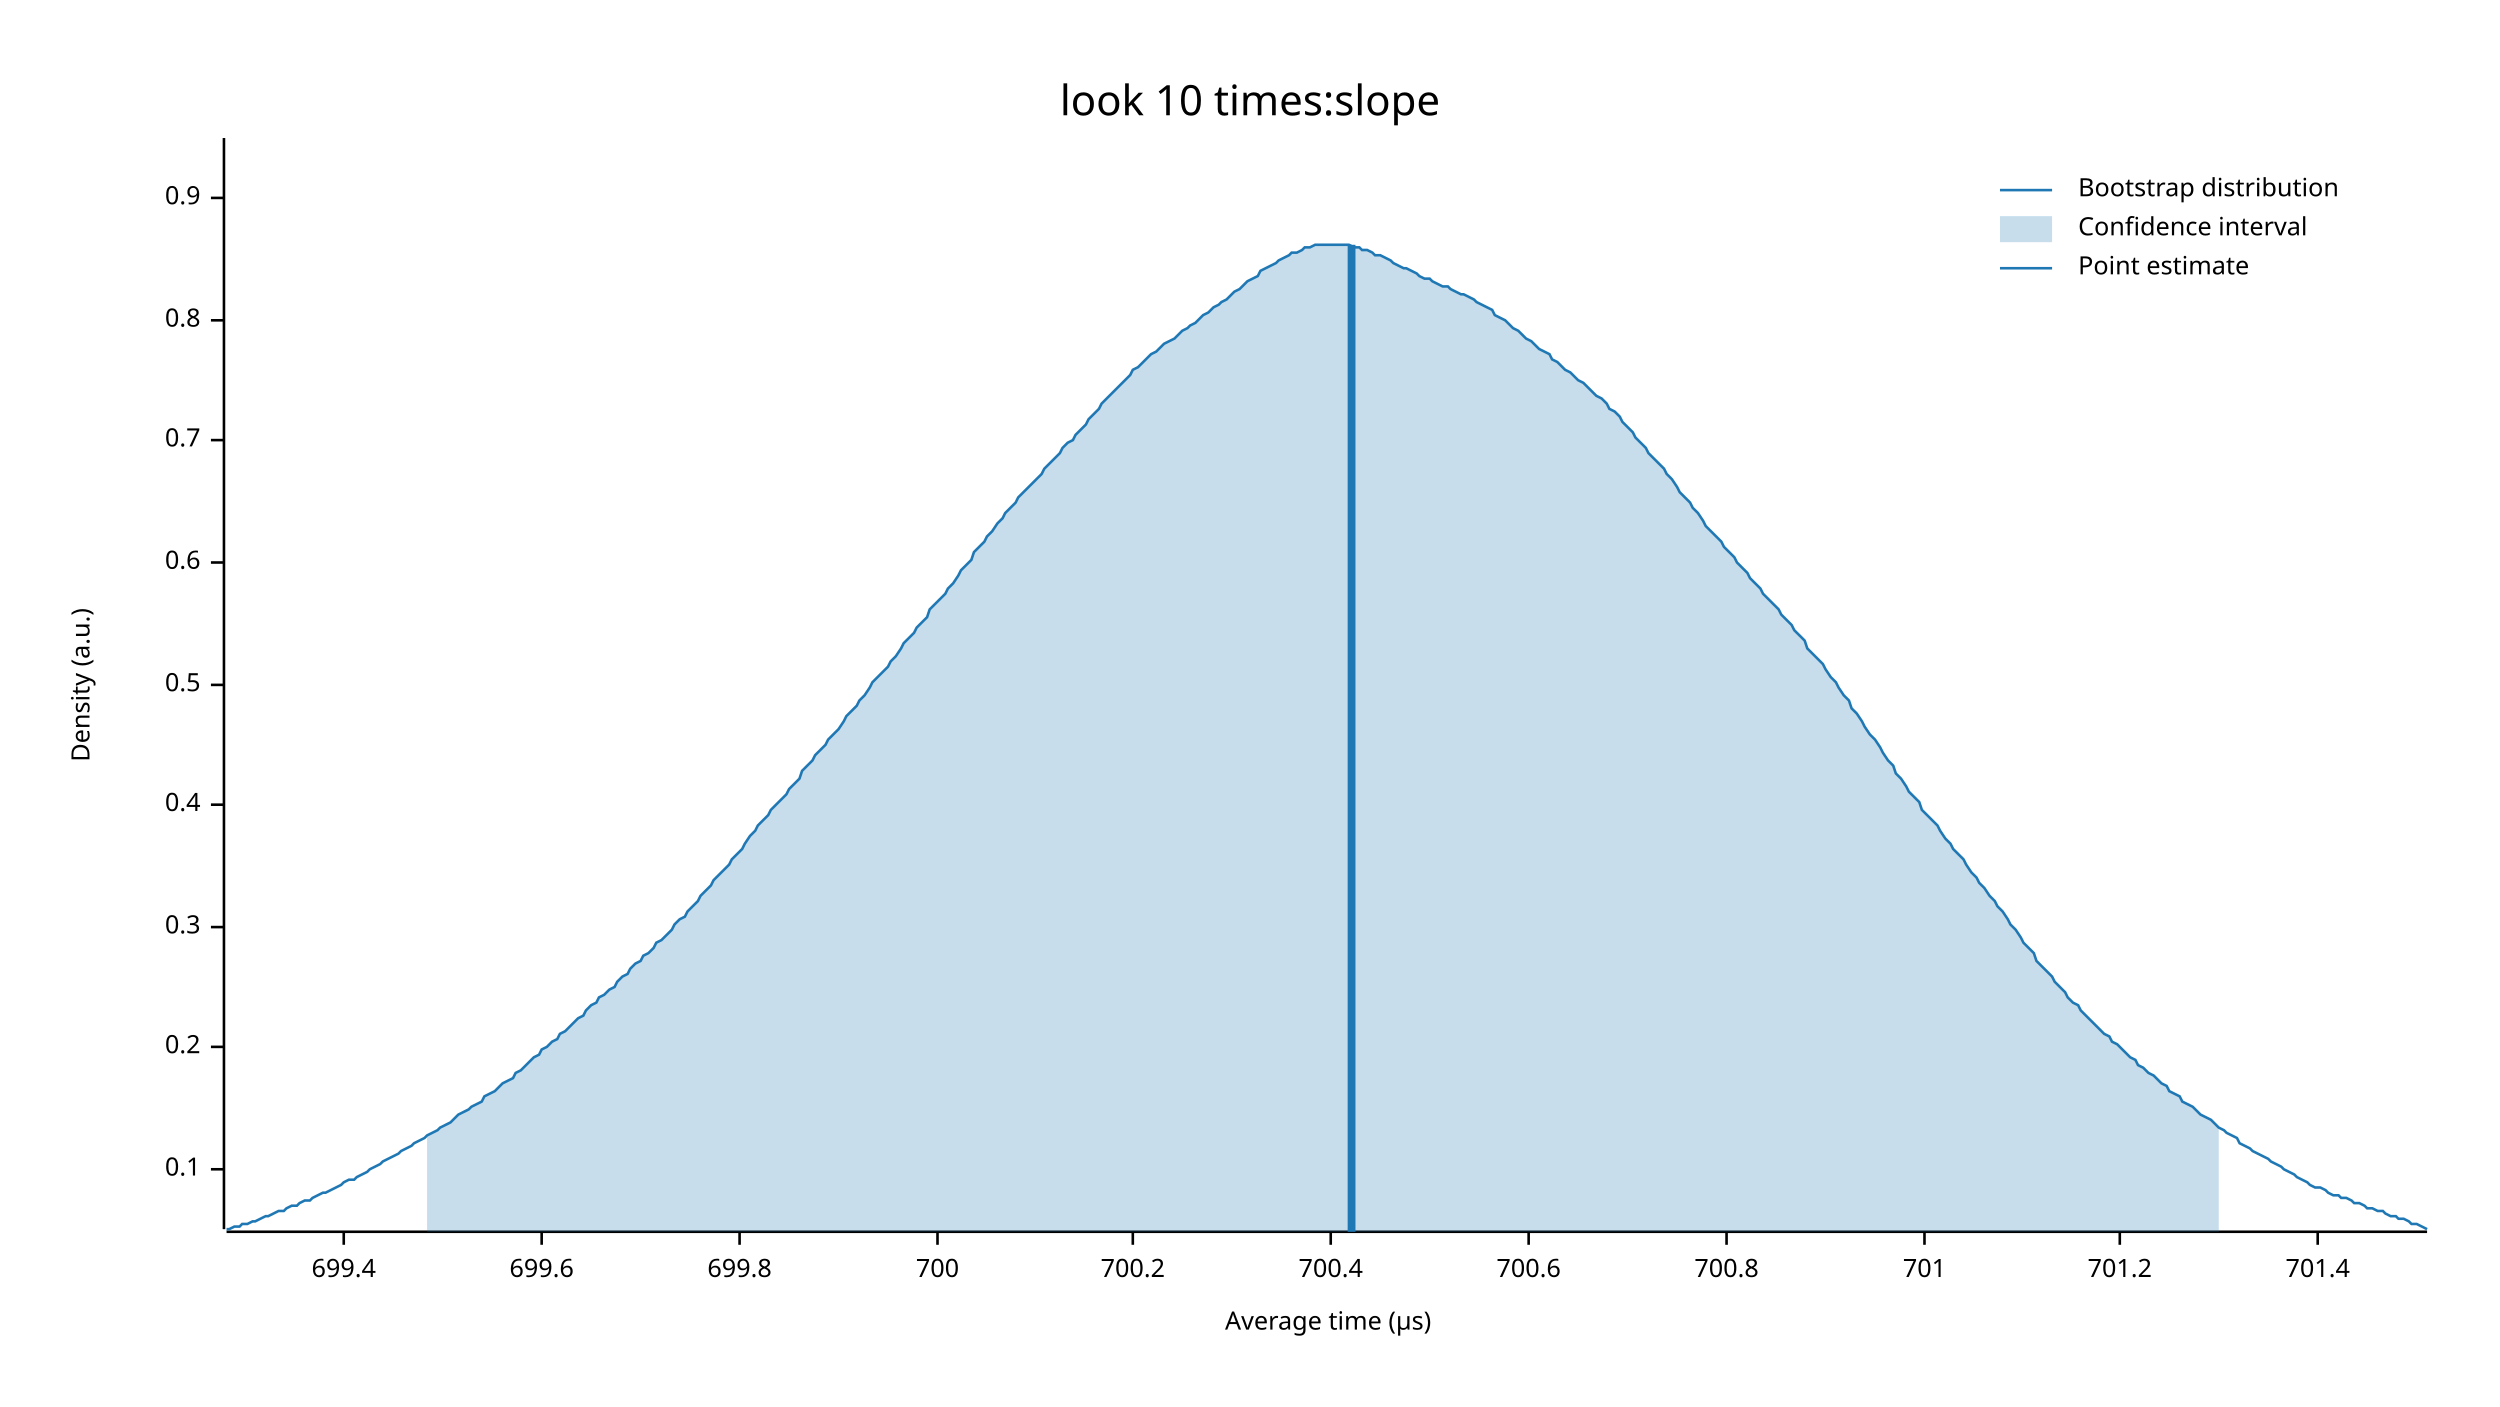
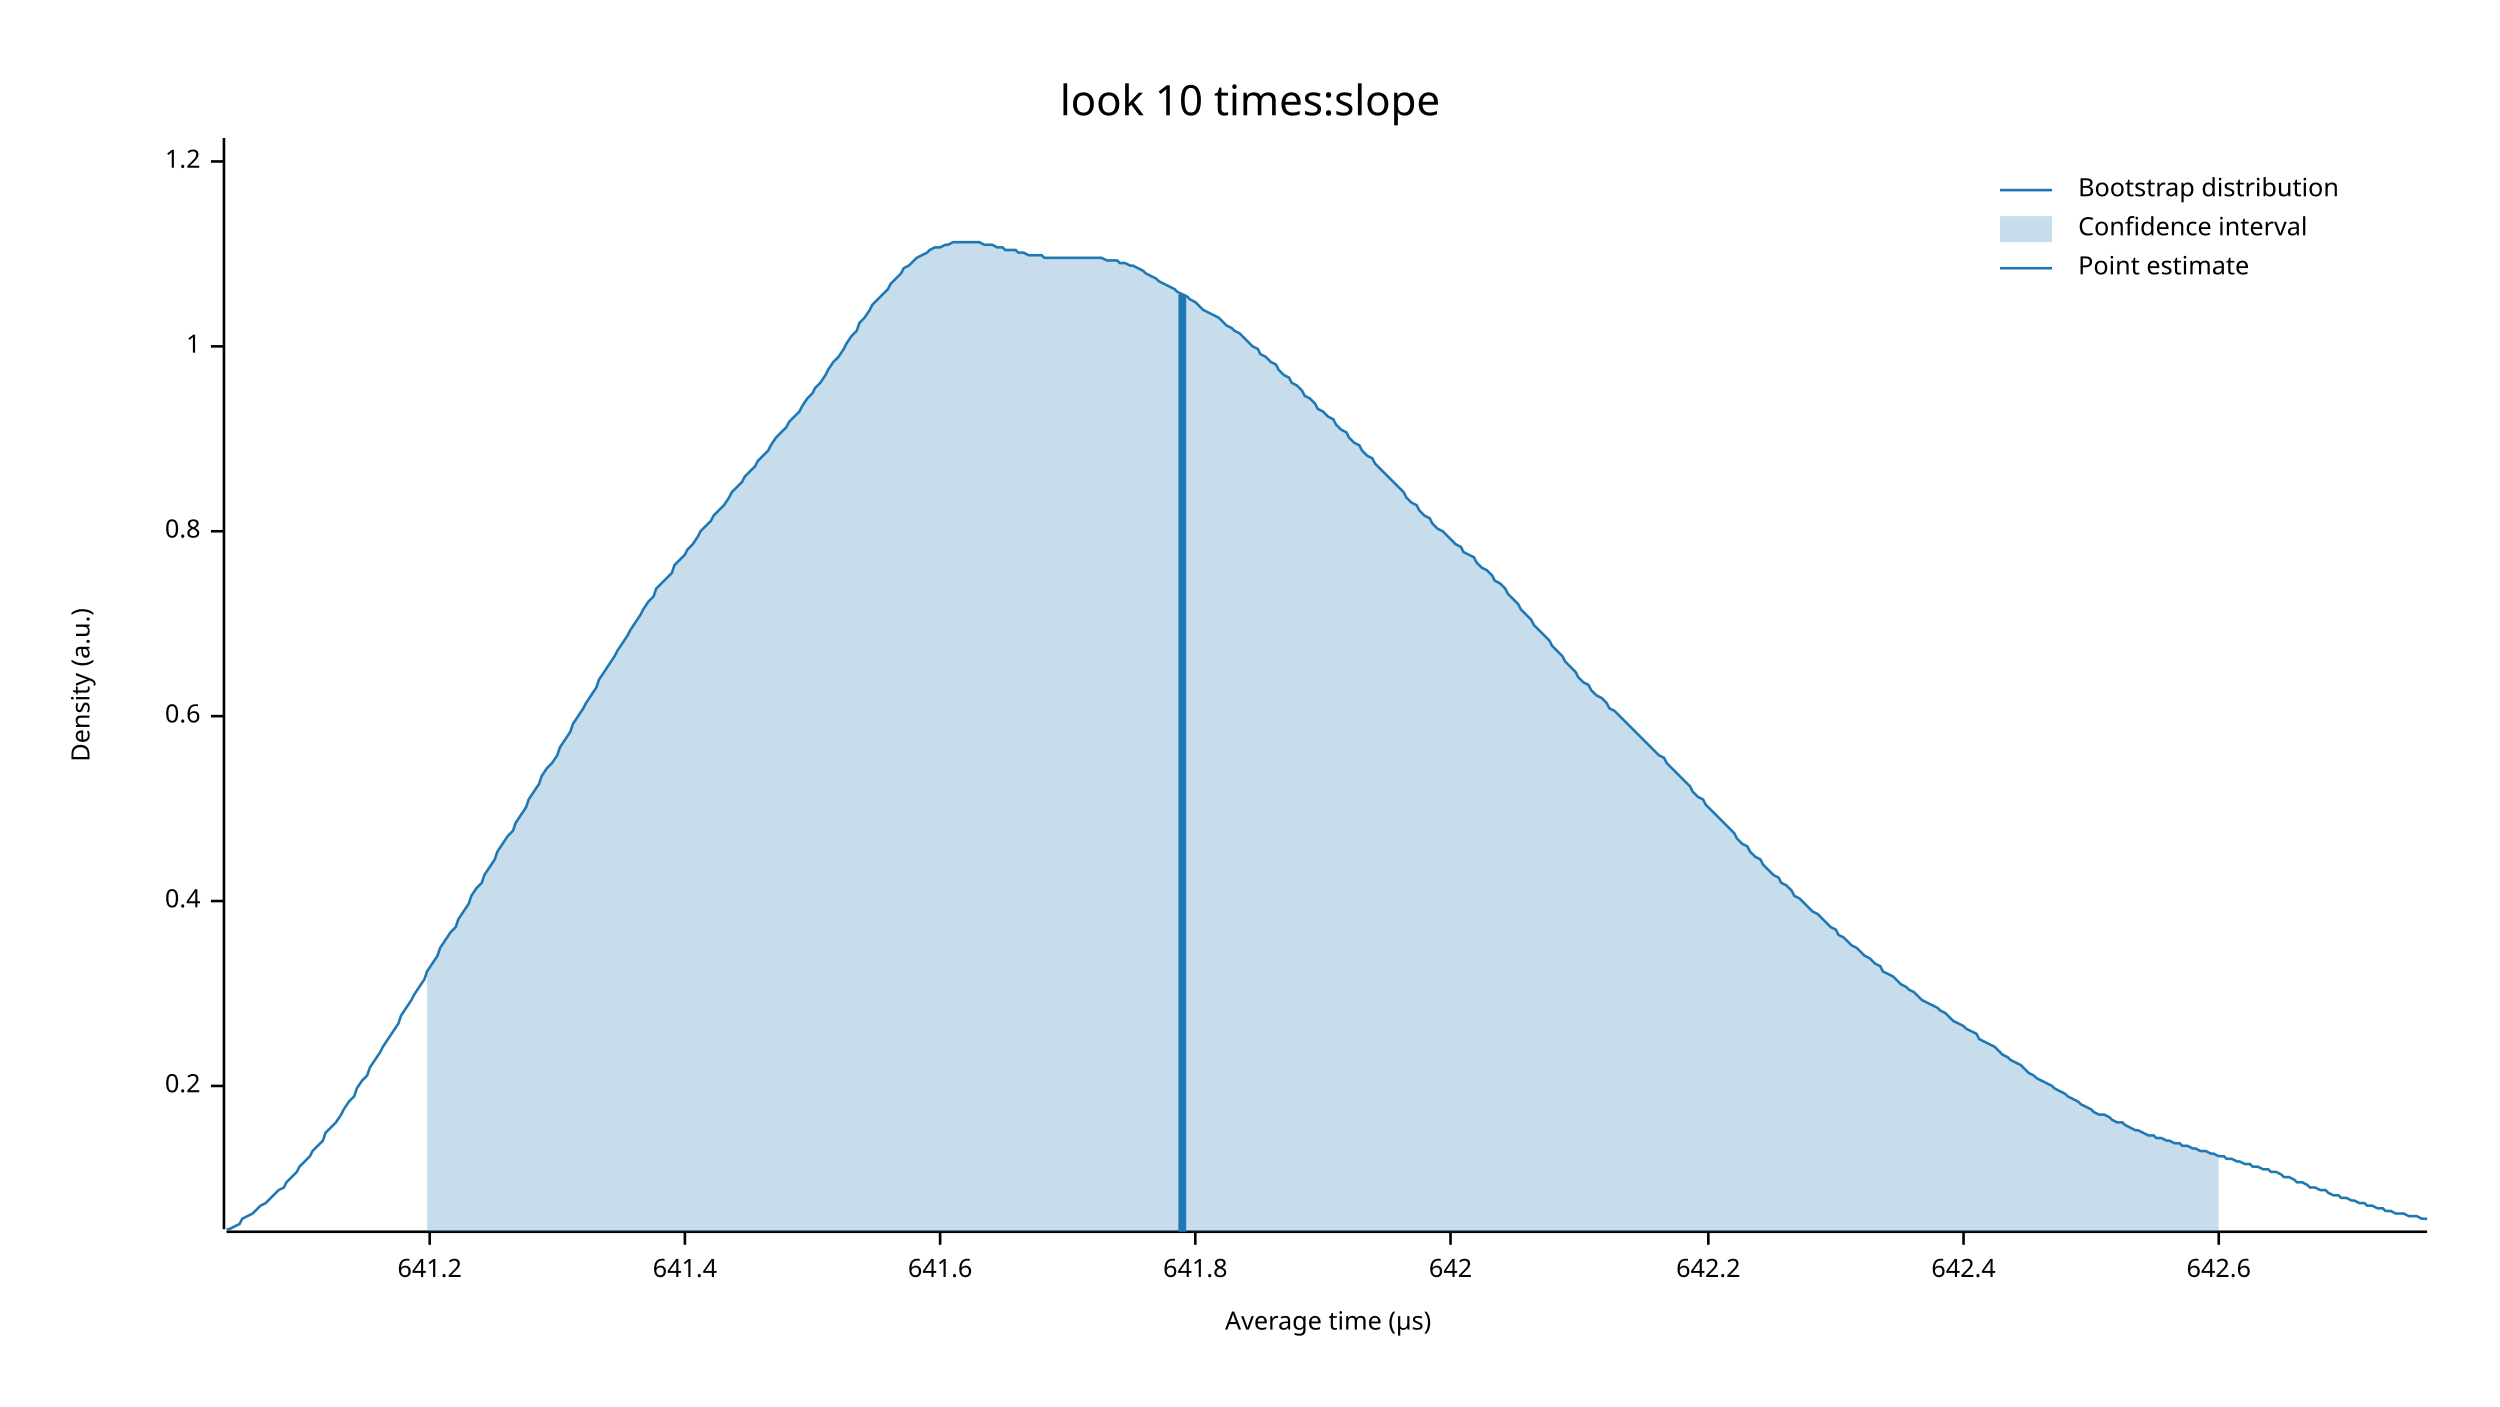
<svg xmlns="http://www.w3.org/2000/svg" width="960" height="540" viewBox="0 0 960 540">
  <text x="480" y="32" dy="0.76em" text-anchor="middle" font-family="sans-serif" font-size="16.129" opacity="1" fill="#000000">
look 10 times:slope
</text>
  <text x="27" y="263" dy="0.76em" text-anchor="middle" font-family="sans-serif" font-size="9.677" opacity="1" fill="#000000" transform="rotate(270, 27, 263)">
Density (a.u.)
</text>
  <text x="510" y="513" dy="-0.5ex" text-anchor="middle" font-family="sans-serif" font-size="9.677" opacity="1" fill="#000000">
Average time (µs)
</text>
  <polyline fill="none" opacity="1" stroke="#000000" stroke-width="1" points="86,53 86,472 " />
-   <text x="77" y="449" dy="0.5ex" text-anchor="end" font-family="sans-serif" font-size="9.677" opacity="1" fill="#000000">
- 0.1
- </text>
-   <polyline fill="none" opacity="1" stroke="#000000" stroke-width="1" points="81,449 86,449 " />
-   <text x="77" y="402" dy="0.5ex" text-anchor="end" font-family="sans-serif" font-size="9.677" opacity="1" fill="#000000">
+   <text x="77" y="417" dy="0.5ex" text-anchor="end" font-family="sans-serif" font-size="9.677" opacity="1" fill="#000000">
0.2
</text>
-   <polyline fill="none" opacity="1" stroke="#000000" stroke-width="1" points="81,402 86,402 " />
-   <text x="77" y="356" dy="0.5ex" text-anchor="end" font-family="sans-serif" font-size="9.677" opacity="1" fill="#000000">
- 0.3
- </text>
-   <polyline fill="none" opacity="1" stroke="#000000" stroke-width="1" points="81,356 86,356 " />
-   <text x="77" y="309" dy="0.5ex" text-anchor="end" font-family="sans-serif" font-size="9.677" opacity="1" fill="#000000">
+   <polyline fill="none" opacity="1" stroke="#000000" stroke-width="1" points="81,417 86,417 " />
+   <text x="77" y="346" dy="0.5ex" text-anchor="end" font-family="sans-serif" font-size="9.677" opacity="1" fill="#000000">
0.4
</text>
-   <polyline fill="none" opacity="1" stroke="#000000" stroke-width="1" points="81,309 86,309 " />
-   <text x="77" y="263" dy="0.5ex" text-anchor="end" font-family="sans-serif" font-size="9.677" opacity="1" fill="#000000">
- 0.5
- </text>
-   <polyline fill="none" opacity="1" stroke="#000000" stroke-width="1" points="81,263 86,263 " />
-   <text x="77" y="216" dy="0.5ex" text-anchor="end" font-family="sans-serif" font-size="9.677" opacity="1" fill="#000000">
+   <polyline fill="none" opacity="1" stroke="#000000" stroke-width="1" points="81,346 86,346 " />
+   <text x="77" y="275" dy="0.5ex" text-anchor="end" font-family="sans-serif" font-size="9.677" opacity="1" fill="#000000">
0.6
</text>
-   <polyline fill="none" opacity="1" stroke="#000000" stroke-width="1" points="81,216 86,216 " />
-   <text x="77" y="169" dy="0.5ex" text-anchor="end" font-family="sans-serif" font-size="9.677" opacity="1" fill="#000000">
- 0.7
- </text>
-   <polyline fill="none" opacity="1" stroke="#000000" stroke-width="1" points="81,169 86,169 " />
-   <text x="77" y="123" dy="0.5ex" text-anchor="end" font-family="sans-serif" font-size="9.677" opacity="1" fill="#000000">
+   <polyline fill="none" opacity="1" stroke="#000000" stroke-width="1" points="81,275 86,275 " />
+   <text x="77" y="204" dy="0.5ex" text-anchor="end" font-family="sans-serif" font-size="9.677" opacity="1" fill="#000000">
0.8
</text>
-   <polyline fill="none" opacity="1" stroke="#000000" stroke-width="1" points="81,123 86,123 " />
-   <text x="77" y="76" dy="0.5ex" text-anchor="end" font-family="sans-serif" font-size="9.677" opacity="1" fill="#000000">
- 0.9
+   <polyline fill="none" opacity="1" stroke="#000000" stroke-width="1" points="81,204 86,204 " />
+   <text x="77" y="133" dy="0.5ex" text-anchor="end" font-family="sans-serif" font-size="9.677" opacity="1" fill="#000000">
+ 1
</text>
-   <polyline fill="none" opacity="1" stroke="#000000" stroke-width="1" points="81,76 86,76 " />
+   <polyline fill="none" opacity="1" stroke="#000000" stroke-width="1" points="81,133 86,133 " />
+   <text x="77" y="62" dy="0.5ex" text-anchor="end" font-family="sans-serif" font-size="9.677" opacity="1" fill="#000000">
+ 1.2
+ </text>
+   <polyline fill="none" opacity="1" stroke="#000000" stroke-width="1" points="81,62 86,62 " />
  <polyline fill="none" opacity="1" stroke="#000000" stroke-width="1" points="87,473 932,473 " />
-   <text x="132" y="483" dy="0.76em" text-anchor="middle" font-family="sans-serif" font-size="9.677" opacity="1" fill="#000000">
- 699.4
+   <text x="165" y="483" dy="0.76em" text-anchor="middle" font-family="sans-serif" font-size="9.677" opacity="1" fill="#000000">
+ 641.2
</text>
-   <polyline fill="none" opacity="1" stroke="#000000" stroke-width="1" points="132,473 132,478 " />
-   <text x="208" y="483" dy="0.76em" text-anchor="middle" font-family="sans-serif" font-size="9.677" opacity="1" fill="#000000">
- 699.6
+   <polyline fill="none" opacity="1" stroke="#000000" stroke-width="1" points="165,473 165,478 " />
+   <text x="263" y="483" dy="0.76em" text-anchor="middle" font-family="sans-serif" font-size="9.677" opacity="1" fill="#000000">
+ 641.4
</text>
-   <polyline fill="none" opacity="1" stroke="#000000" stroke-width="1" points="208,473 208,478 " />
-   <text x="284" y="483" dy="0.76em" text-anchor="middle" font-family="sans-serif" font-size="9.677" opacity="1" fill="#000000">
- 699.8
+   <polyline fill="none" opacity="1" stroke="#000000" stroke-width="1" points="263,473 263,478 " />
+   <text x="361" y="483" dy="0.76em" text-anchor="middle" font-family="sans-serif" font-size="9.677" opacity="1" fill="#000000">
+ 641.6
</text>
-   <polyline fill="none" opacity="1" stroke="#000000" stroke-width="1" points="284,473 284,478 " />
-   <text x="360" y="483" dy="0.76em" text-anchor="middle" font-family="sans-serif" font-size="9.677" opacity="1" fill="#000000">
- 700
+   <polyline fill="none" opacity="1" stroke="#000000" stroke-width="1" points="361,473 361,478 " />
+   <text x="459" y="483" dy="0.76em" text-anchor="middle" font-family="sans-serif" font-size="9.677" opacity="1" fill="#000000">
+ 641.8
</text>
-   <polyline fill="none" opacity="1" stroke="#000000" stroke-width="1" points="360,473 360,478 " />
-   <text x="435" y="483" dy="0.76em" text-anchor="middle" font-family="sans-serif" font-size="9.677" opacity="1" fill="#000000">
- 700.2
+   <polyline fill="none" opacity="1" stroke="#000000" stroke-width="1" points="459,473 459,478 " />
+   <text x="557" y="483" dy="0.76em" text-anchor="middle" font-family="sans-serif" font-size="9.677" opacity="1" fill="#000000">
+ 642
</text>
-   <polyline fill="none" opacity="1" stroke="#000000" stroke-width="1" points="435,473 435,478 " />
-   <text x="511" y="483" dy="0.76em" text-anchor="middle" font-family="sans-serif" font-size="9.677" opacity="1" fill="#000000">
- 700.4
+   <polyline fill="none" opacity="1" stroke="#000000" stroke-width="1" points="557,473 557,478 " />
+   <text x="656" y="483" dy="0.76em" text-anchor="middle" font-family="sans-serif" font-size="9.677" opacity="1" fill="#000000">
+ 642.2
</text>
-   <polyline fill="none" opacity="1" stroke="#000000" stroke-width="1" points="511,473 511,478 " />
-   <text x="587" y="483" dy="0.76em" text-anchor="middle" font-family="sans-serif" font-size="9.677" opacity="1" fill="#000000">
- 700.6
+   <polyline fill="none" opacity="1" stroke="#000000" stroke-width="1" points="656,473 656,478 " />
+   <text x="754" y="483" dy="0.76em" text-anchor="middle" font-family="sans-serif" font-size="9.677" opacity="1" fill="#000000">
+ 642.4
</text>
-   <polyline fill="none" opacity="1" stroke="#000000" stroke-width="1" points="587,473 587,478 " />
-   <text x="663" y="483" dy="0.76em" text-anchor="middle" font-family="sans-serif" font-size="9.677" opacity="1" fill="#000000">
- 700.8
+   <polyline fill="none" opacity="1" stroke="#000000" stroke-width="1" points="754,473 754,478 " />
+   <text x="852" y="483" dy="0.76em" text-anchor="middle" font-family="sans-serif" font-size="9.677" opacity="1" fill="#000000">
+ 642.6
</text>
-   <polyline fill="none" opacity="1" stroke="#000000" stroke-width="1" points="663,473 663,478 " />
-   <text x="739" y="483" dy="0.76em" text-anchor="middle" font-family="sans-serif" font-size="9.677" opacity="1" fill="#000000">
- 701
- </text>
-   <polyline fill="none" opacity="1" stroke="#000000" stroke-width="1" points="739,473 739,478 " />
-   <text x="814" y="483" dy="0.76em" text-anchor="middle" font-family="sans-serif" font-size="9.677" opacity="1" fill="#000000">
- 701.2
- </text>
-   <polyline fill="none" opacity="1" stroke="#000000" stroke-width="1" points="814,473 814,478 " />
-   <text x="890" y="483" dy="0.76em" text-anchor="middle" font-family="sans-serif" font-size="9.677" opacity="1" fill="#000000">
- 701.4
- </text>
-   <polyline fill="none" opacity="1" stroke="#000000" stroke-width="1" points="890,473 890,478 " />
-   <polyline fill="none" opacity="1" stroke="#1F78B4" stroke-width="1" points="87,472 88,472 90,471 92,471 93,470 95,470 97,469 98,469 100,468 102,467 103,467 105,466 107,465 109,465 110,464 112,463 114,463 115,462 117,461 119,461 120,460 122,459 124,458 125,458 127,457 129,456 131,455 132,454 134,453 136,453 137,452 139,451 141,450 142,449 144,448 146,447 147,446 149,445 151,444 153,443 154,442 156,441 158,440 159,439 161,438 163,437 164,436 166,435 168,434 169,433 171,432 173,431 175,429 176,428 178,427 180,426 181,425 183,424 185,423 186,421 188,420 190,419 191,418 193,416 195,415 197,414 198,412 200,411 202,409 203,408 205,406 207,405 208,403 210,402 212,400 214,399 215,397 217,396 219,394 220,393 222,391 224,390 225,388 227,386 229,385 230,383 232,382 234,380 236,379 237,377 239,375 241,374 242,372 244,370 246,369 247,367 249,366 251,364 252,362 254,361 256,359 258,357 259,355 261,353 263,352 264,350 266,348 268,346 269,344 271,342 273,340 274,338 276,336 278,334 280,332 281,330 283,328 285,326 286,324 288,321 290,319 291,317 293,315 295,313 296,311 298,309 300,307 302,305 303,303 305,301 307,299 308,296 310,294 312,292 313,290 315,288 317,286 318,284 320,282 322,280 324,277 325,275 327,273 329,271 330,269 332,267 334,264 335,262 337,260 339,258 341,256 342,254 344,252 346,249 347,247 349,245 351,243 352,241 354,239 356,237 357,234 359,232 361,230 363,228 364,226 366,224 368,221 369,219 371,217 373,215 374,212 376,210 378,208 379,206 381,204 383,201 385,199 386,197 388,195 390,193 391,191 393,189 395,187 396,186 398,184 400,182 401,180 403,178 405,176 407,174 408,172 410,170 412,169 413,167 415,165 417,163 418,161 420,159 422,157 423,155 425,153 427,151 429,149 430,148 432,146 434,144 435,142 437,141 439,139 440,138 442,136 444,135 445,134 447,132 449,131 451,130 452,129 454,127 456,126 457,125 459,124 461,122 462,121 464,120 466,118 468,117 469,116 471,115 473,113 474,112 476,111 478,109 479,108 481,107 483,106 484,104 486,103 488,102 490,101 491,100 493,99 495,98 496,97 498,97 500,96 501,95 503,95 505,94 506,94 508,94 510,94 512,94 513,94 515,94 517,94 518,94 520,95 522,95 523,96 525,96 527,97 528,98 530,98 532,99 534,100 535,101 537,102 539,103 540,103 542,104 544,105 545,106 547,107 549,107 550,108 552,109 554,110 556,110 557,111 559,112 561,113 562,113 564,114 566,115 567,116 569,117 571,118 573,119 574,121 576,122 578,123 579,124 581,126 583,127 584,128 586,130 588,131 589,132 591,134 593,135 595,136 596,138 598,139 600,141 601,142 603,143 605,145 606,146 608,147 610,149 611,150 613,152 615,153 617,155 618,157 620,158 622,160 623,162 625,164 627,166 628,168 630,170 632,172 633,174 635,176 637,178 639,180 640,182 642,184 644,187 645,189 647,191 649,193 650,195 652,197 654,200 655,202 657,204 659,206 661,208 662,210 664,212 666,214 667,216 669,218 671,220 672,222 674,224 676,226 677,228 679,230 681,232 683,234 684,236 686,238 688,240 689,242 691,244 693,246 694,249 696,251 698,253 700,255 701,257 703,260 705,262 706,264 708,267 710,269 711,272 713,274 715,277 716,279 718,282 720,284 722,287 723,289 725,292 727,294 728,297 730,299 732,302 733,304 735,306 737,308 738,311 740,313 742,315 744,317 745,319 747,322 749,324 750,326 752,328 754,330 755,332 757,335 759,337 760,339 762,341 764,344 766,346 767,348 769,350 771,353 772,355 774,357 776,360 777,362 779,364 781,366 782,369 784,371 786,373 788,375 789,377 791,379 793,381 794,383 796,385 798,386 799,388 801,390 803,392 804,393 806,395 808,397 810,398 811,400 813,401 815,403 816,404 818,406 820,407 821,409 823,410 825,412 827,413 828,414 830,416 832,417 833,419 835,420 837,421 838,423 840,424 842,425 843,426 845,428 847,429 849,430 850,431 852,433 854,434 855,435 857,436 859,437 860,439 862,440 864,441 865,442 867,443 869,444 871,445 872,446 874,447 876,448 877,449 879,450 881,451 882,452 884,453 886,454 887,455 889,456 891,456 893,457 894,458 896,459 898,459 899,460 901,460 903,461 904,462 906,462 908,463 909,464 911,464 913,465 915,465 916,466 918,467 920,467 921,468 923,468 925,469 926,470 928,470 930,471 932,472 " />
-   <polygon opacity="0.25" fill="#1F78B4" points="164,436 166,435 168,434 169,433 171,432 173,431 175,429 176,428 178,427 180,426 181,425 183,424 185,423 186,421 188,420 190,419 191,418 193,416 195,415 197,414 198,412 200,411 202,409 203,408 205,406 207,405 208,403 210,402 212,400 214,399 215,397 217,396 219,394 220,393 222,391 224,390 225,388 227,386 229,385 230,383 232,382 234,380 236,379 237,377 239,375 241,374 242,372 244,370 246,369 247,367 249,366 251,364 252,362 254,361 256,359 258,357 259,355 261,353 263,352 264,350 266,348 268,346 269,344 271,342 273,340 274,338 276,336 278,334 280,332 281,330 283,328 285,326 286,324 288,321 290,319 291,317 293,315 295,313 296,311 298,309 300,307 302,305 303,303 305,301 307,299 308,296 310,294 312,292 313,290 315,288 317,286 318,284 320,282 322,280 324,277 325,275 327,273 329,271 330,269 332,267 334,264 335,262 337,260 339,258 341,256 342,254 344,252 346,249 347,247 349,245 351,243 352,241 354,239 356,237 357,234 359,232 361,230 363,228 364,226 366,224 368,221 369,219 371,217 373,215 374,212 376,210 378,208 379,206 381,204 383,201 385,199 386,197 388,195 390,193 391,191 393,189 395,187 396,186 398,184 400,182 401,180 403,178 405,176 407,174 408,172 410,170 412,169 413,167 415,165 417,163 418,161 420,159 422,157 423,155 425,153 427,151 429,149 430,148 432,146 434,144 435,142 437,141 439,139 440,138 442,136 444,135 445,134 447,132 449,131 451,130 452,129 454,127 456,126 457,125 459,124 461,122 462,121 464,120 466,118 468,117 469,116 471,115 473,113 474,112 476,111 478,109 479,108 481,107 483,106 484,104 486,103 488,102 490,101 491,100 493,99 495,98 496,97 498,97 500,96 501,95 503,95 505,94 506,94 508,94 510,94 512,94 513,94 515,94 517,94 518,94 520,95 522,95 523,96 525,96 527,97 528,98 530,98 532,99 534,100 535,101 537,102 539,103 540,103 542,104 544,105 545,106 547,107 549,107 550,108 552,109 554,110 556,110 557,111 559,112 561,113 562,113 564,114 566,115 567,116 569,117 571,118 573,119 574,121 576,122 578,123 579,124 581,126 583,127 584,128 586,130 588,131 589,132 591,134 593,135 595,136 596,138 598,139 600,141 601,142 603,143 605,145 606,146 608,147 610,149 611,150 613,152 615,153 617,155 618,157 620,158 622,160 623,162 625,164 627,166 628,168 630,170 632,172 633,174 635,176 637,178 639,180 640,182 642,184 644,187 645,189 647,191 649,193 650,195 652,197 654,200 655,202 657,204 659,206 661,208 662,210 664,212 666,214 667,216 669,218 671,220 672,222 674,224 676,226 677,228 679,230 681,232 683,234 684,236 686,238 688,240 689,242 691,244 693,246 694,249 696,251 698,253 700,255 701,257 703,260 705,262 706,264 708,267 710,269 711,272 713,274 715,277 716,279 718,282 720,284 722,287 723,289 725,292 727,294 728,297 730,299 732,302 733,304 735,306 737,308 738,311 740,313 742,315 744,317 745,319 747,322 749,324 750,326 752,328 754,330 755,332 757,335 759,337 760,339 762,341 764,344 766,346 767,348 769,350 771,353 772,355 774,357 776,360 777,362 779,364 781,366 782,369 784,371 786,373 788,375 789,377 791,379 793,381 794,383 796,385 798,386 799,388 801,390 803,392 804,393 806,395 808,397 810,398 811,400 813,401 815,403 816,404 818,406 820,407 821,409 823,410 825,412 827,413 828,414 830,416 832,417 833,419 835,420 837,421 838,423 840,424 842,425 843,426 845,428 847,429 849,430 850,431 852,433 852,473 164,473 " />
-   <polyline fill="none" opacity="1" stroke="#1F78B4" stroke-width="3" points="519,473 519,94 " />
+   <polyline fill="none" opacity="1" stroke="#000000" stroke-width="1" points="852,473 852,478 " />
+   <polyline fill="none" opacity="1" stroke="#1F78B4" stroke-width="1" points="87,472 88,472 90,471 92,470 93,468 95,467 97,466 98,465 100,463 102,462 103,461 105,459 107,457 109,456 110,454 112,452 114,450 115,448 117,446 119,444 120,442 122,440 124,438 125,435 127,433 129,431 131,428 132,426 134,423 136,421 137,418 139,415 141,413 142,410 144,407 146,404 147,402 149,399 151,396 153,393 154,390 156,387 158,384 159,382 161,379 163,376 164,373 166,370 168,367 169,364 171,361 173,358 175,356 176,353 178,350 180,347 181,344 183,341 185,339 186,336 188,333 190,330 191,327 193,324 195,321 197,319 198,316 200,313 202,310 203,307 205,304 207,301 208,298 210,295 212,293 214,290 215,287 217,284 219,281 220,278 222,275 224,272 225,270 227,267 229,264 230,261 232,258 234,255 236,252 237,250 239,247 241,244 242,242 244,239 246,236 247,234 249,231 251,229 252,226 254,224 256,222 258,220 259,217 261,215 263,213 264,211 266,209 268,206 269,204 271,202 273,200 274,198 276,196 278,194 280,191 281,189 283,187 285,185 286,183 288,181 290,179 291,177 293,175 295,173 296,171 298,168 300,166 302,164 303,162 305,160 307,158 308,156 310,153 312,151 313,149 315,147 317,144 318,142 320,139 322,137 324,134 325,132 327,129 329,127 330,124 332,122 334,119 335,117 337,115 339,113 341,111 342,109 344,107 346,105 347,103 349,102 351,100 352,99 354,98 356,97 357,96 359,95 361,95 363,94 364,94 366,93 368,93 369,93 371,93 373,93 374,93 376,93 378,94 379,94 381,94 383,95 385,95 386,96 388,96 390,96 391,97 393,97 395,98 396,98 398,98 400,98 401,99 403,99 405,99 407,99 408,99 410,99 412,99 413,99 415,99 417,99 418,99 420,99 422,99 423,99 425,100 427,100 429,100 430,101 432,101 434,102 435,102 437,103 439,104 440,105 442,106 444,107 445,108 447,109 449,110 451,111 452,112 454,113 456,114 457,115 459,116 461,118 462,119 464,120 466,121 468,122 469,123 471,125 473,126 474,127 476,128 478,130 479,131 481,133 483,134 484,136 486,137 488,139 490,140 491,142 493,144 495,145 496,147 498,148 500,150 501,152 503,153 505,155 506,157 508,158 510,160 512,161 513,163 515,165 517,166 518,168 520,170 522,171 523,173 525,175 527,176 528,178 530,180 532,182 534,184 535,185 537,187 539,189 540,191 542,193 544,194 545,196 547,198 549,199 550,201 552,203 554,204 556,206 557,207 559,209 561,210 562,212 564,213 566,214 567,216 569,218 571,219 573,221 574,223 576,224 578,226 579,228 581,230 583,232 584,234 586,236 588,238 589,240 591,242 593,244 595,246 596,248 598,250 600,252 601,254 603,256 605,258 606,260 608,262 610,263 611,265 613,267 615,268 617,270 618,272 620,273 622,275 623,276 625,278 627,280 628,281 630,283 632,285 633,286 635,288 637,290 639,291 640,293 642,295 644,297 645,298 647,300 649,302 650,304 652,306 654,307 655,309 657,311 659,313 661,315 662,316 664,318 666,320 667,322 669,324 671,325 672,327 674,329 676,330 677,332 679,334 681,336 683,337 684,339 686,340 688,342 689,344 691,345 693,347 694,348 696,350 698,351 700,353 701,354 703,356 705,357 706,359 708,360 710,362 711,363 713,364 715,366 716,367 718,368 720,370 722,371 723,373 725,374 727,375 728,376 730,378 732,379 733,380 735,381 737,383 738,384 740,385 742,386 744,387 745,388 747,389 749,391 750,392 752,393 754,394 755,395 757,396 759,397 760,399 762,400 764,401 766,402 767,403 769,405 771,406 772,407 774,408 776,409 777,410 779,412 781,413 782,414 784,415 786,416 788,417 789,418 791,419 793,420 794,421 796,422 798,423 799,424 801,425 803,426 804,427 806,428 808,428 810,429 811,430 813,431 815,431 816,432 818,433 820,434 821,434 823,435 825,436 827,436 828,437 830,437 832,438 833,438 835,439 837,439 838,440 840,440 842,441 843,441 845,442 847,442 849,443 850,443 852,444 854,444 855,445 857,445 859,446 860,446 862,447 864,447 865,448 867,448 869,449 871,449 872,450 874,450 876,451 877,452 879,452 881,453 882,454 884,454 886,455 887,456 889,456 891,457 893,457 894,458 896,459 898,459 899,460 901,460 903,461 904,461 906,462 908,462 909,463 911,463 913,464 915,464 916,465 918,465 920,466 921,466 923,466 925,467 926,467 928,467 930,468 932,468 " />
+   <polygon opacity="0.25" fill="#1F78B4" points="164,373 166,370 168,367 169,364 171,361 173,358 175,356 176,353 178,350 180,347 181,344 183,341 185,339 186,336 188,333 190,330 191,327 193,324 195,321 197,319 198,316 200,313 202,310 203,307 205,304 207,301 208,298 210,295 212,293 214,290 215,287 217,284 219,281 220,278 222,275 224,272 225,270 227,267 229,264 230,261 232,258 234,255 236,252 237,250 239,247 241,244 242,242 244,239 246,236 247,234 249,231 251,229 252,226 254,224 256,222 258,220 259,217 261,215 263,213 264,211 266,209 268,206 269,204 271,202 273,200 274,198 276,196 278,194 280,191 281,189 283,187 285,185 286,183 288,181 290,179 291,177 293,175 295,173 296,171 298,168 300,166 302,164 303,162 305,160 307,158 308,156 310,153 312,151 313,149 315,147 317,144 318,142 320,139 322,137 324,134 325,132 327,129 329,127 330,124 332,122 334,119 335,117 337,115 339,113 341,111 342,109 344,107 346,105 347,103 349,102 351,100 352,99 354,98 356,97 357,96 359,95 361,95 363,94 364,94 366,93 368,93 369,93 371,93 373,93 374,93 376,93 378,94 379,94 381,94 383,95 385,95 386,96 388,96 390,96 391,97 393,97 395,98 396,98 398,98 400,98 401,99 403,99 405,99 407,99 408,99 410,99 412,99 413,99 415,99 417,99 418,99 420,99 422,99 423,99 425,100 427,100 429,100 430,101 432,101 434,102 435,102 437,103 439,104 440,105 442,106 444,107 445,108 447,109 449,110 451,111 452,112 454,113 456,114 457,115 459,116 461,118 462,119 464,120 466,121 468,122 469,123 471,125 473,126 474,127 476,128 478,130 479,131 481,133 483,134 484,136 486,137 488,139 490,140 491,142 493,144 495,145 496,147 498,148 500,150 501,152 503,153 505,155 506,157 508,158 510,160 512,161 513,163 515,165 517,166 518,168 520,170 522,171 523,173 525,175 527,176 528,178 530,180 532,182 534,184 535,185 537,187 539,189 540,191 542,193 544,194 545,196 547,198 549,199 550,201 552,203 554,204 556,206 557,207 559,209 561,210 562,212 564,213 566,214 567,216 569,218 571,219 573,221 574,223 576,224 578,226 579,228 581,230 583,232 584,234 586,236 588,238 589,240 591,242 593,244 595,246 596,248 598,250 600,252 601,254 603,256 605,258 606,260 608,262 610,263 611,265 613,267 615,268 617,270 618,272 620,273 622,275 623,276 625,278 627,280 628,281 630,283 632,285 633,286 635,288 637,290 639,291 640,293 642,295 644,297 645,298 647,300 649,302 650,304 652,306 654,307 655,309 657,311 659,313 661,315 662,316 664,318 666,320 667,322 669,324 671,325 672,327 674,329 676,330 677,332 679,334 681,336 683,337 684,339 686,340 688,342 689,344 691,345 693,347 694,348 696,350 698,351 700,353 701,354 703,356 705,357 706,359 708,360 710,362 711,363 713,364 715,366 716,367 718,368 720,370 722,371 723,373 725,374 727,375 728,376 730,378 732,379 733,380 735,381 737,383 738,384 740,385 742,386 744,387 745,388 747,389 749,391 750,392 752,393 754,394 755,395 757,396 759,397 760,399 762,400 764,401 766,402 767,403 769,405 771,406 772,407 774,408 776,409 777,410 779,412 781,413 782,414 784,415 786,416 788,417 789,418 791,419 793,420 794,421 796,422 798,423 799,424 801,425 803,426 804,427 806,428 808,428 810,429 811,430 813,431 815,431 816,432 818,433 820,434 821,434 823,435 825,436 827,436 828,437 830,437 832,438 833,438 835,439 837,439 838,440 840,440 842,441 843,441 845,442 847,442 849,443 850,443 852,444 852,473 164,473 " />
+   <polyline fill="none" opacity="1" stroke="#1F78B4" stroke-width="3" points="454,473 454,113 " />
  <text x="798" y="68" dy="0.76em" text-anchor="start" font-family="sans-serif" font-size="9.677" opacity="1" fill="#000000">
Bootstrap distribution
</text>
  <text x="798" y="83" dy="0.76em" text-anchor="start" font-family="sans-serif" font-size="9.677" opacity="1" fill="#000000">
Confidence interval
</text>
  <text x="798" y="98" dy="0.76em" text-anchor="start" font-family="sans-serif" font-size="9.677" opacity="1" fill="#000000">
Point estimate
</text>
  <polyline fill="none" opacity="1" stroke="#1F78B4" stroke-width="1" points="768,73 788,73 " />
  <rect x="768" y="83" width="20" height="10" opacity="0.25" fill="#1F78B4" stroke="none" />
  <polyline fill="none" opacity="1" stroke="#1F78B4" stroke-width="1" points="768,103 788,103 " />
</svg>
